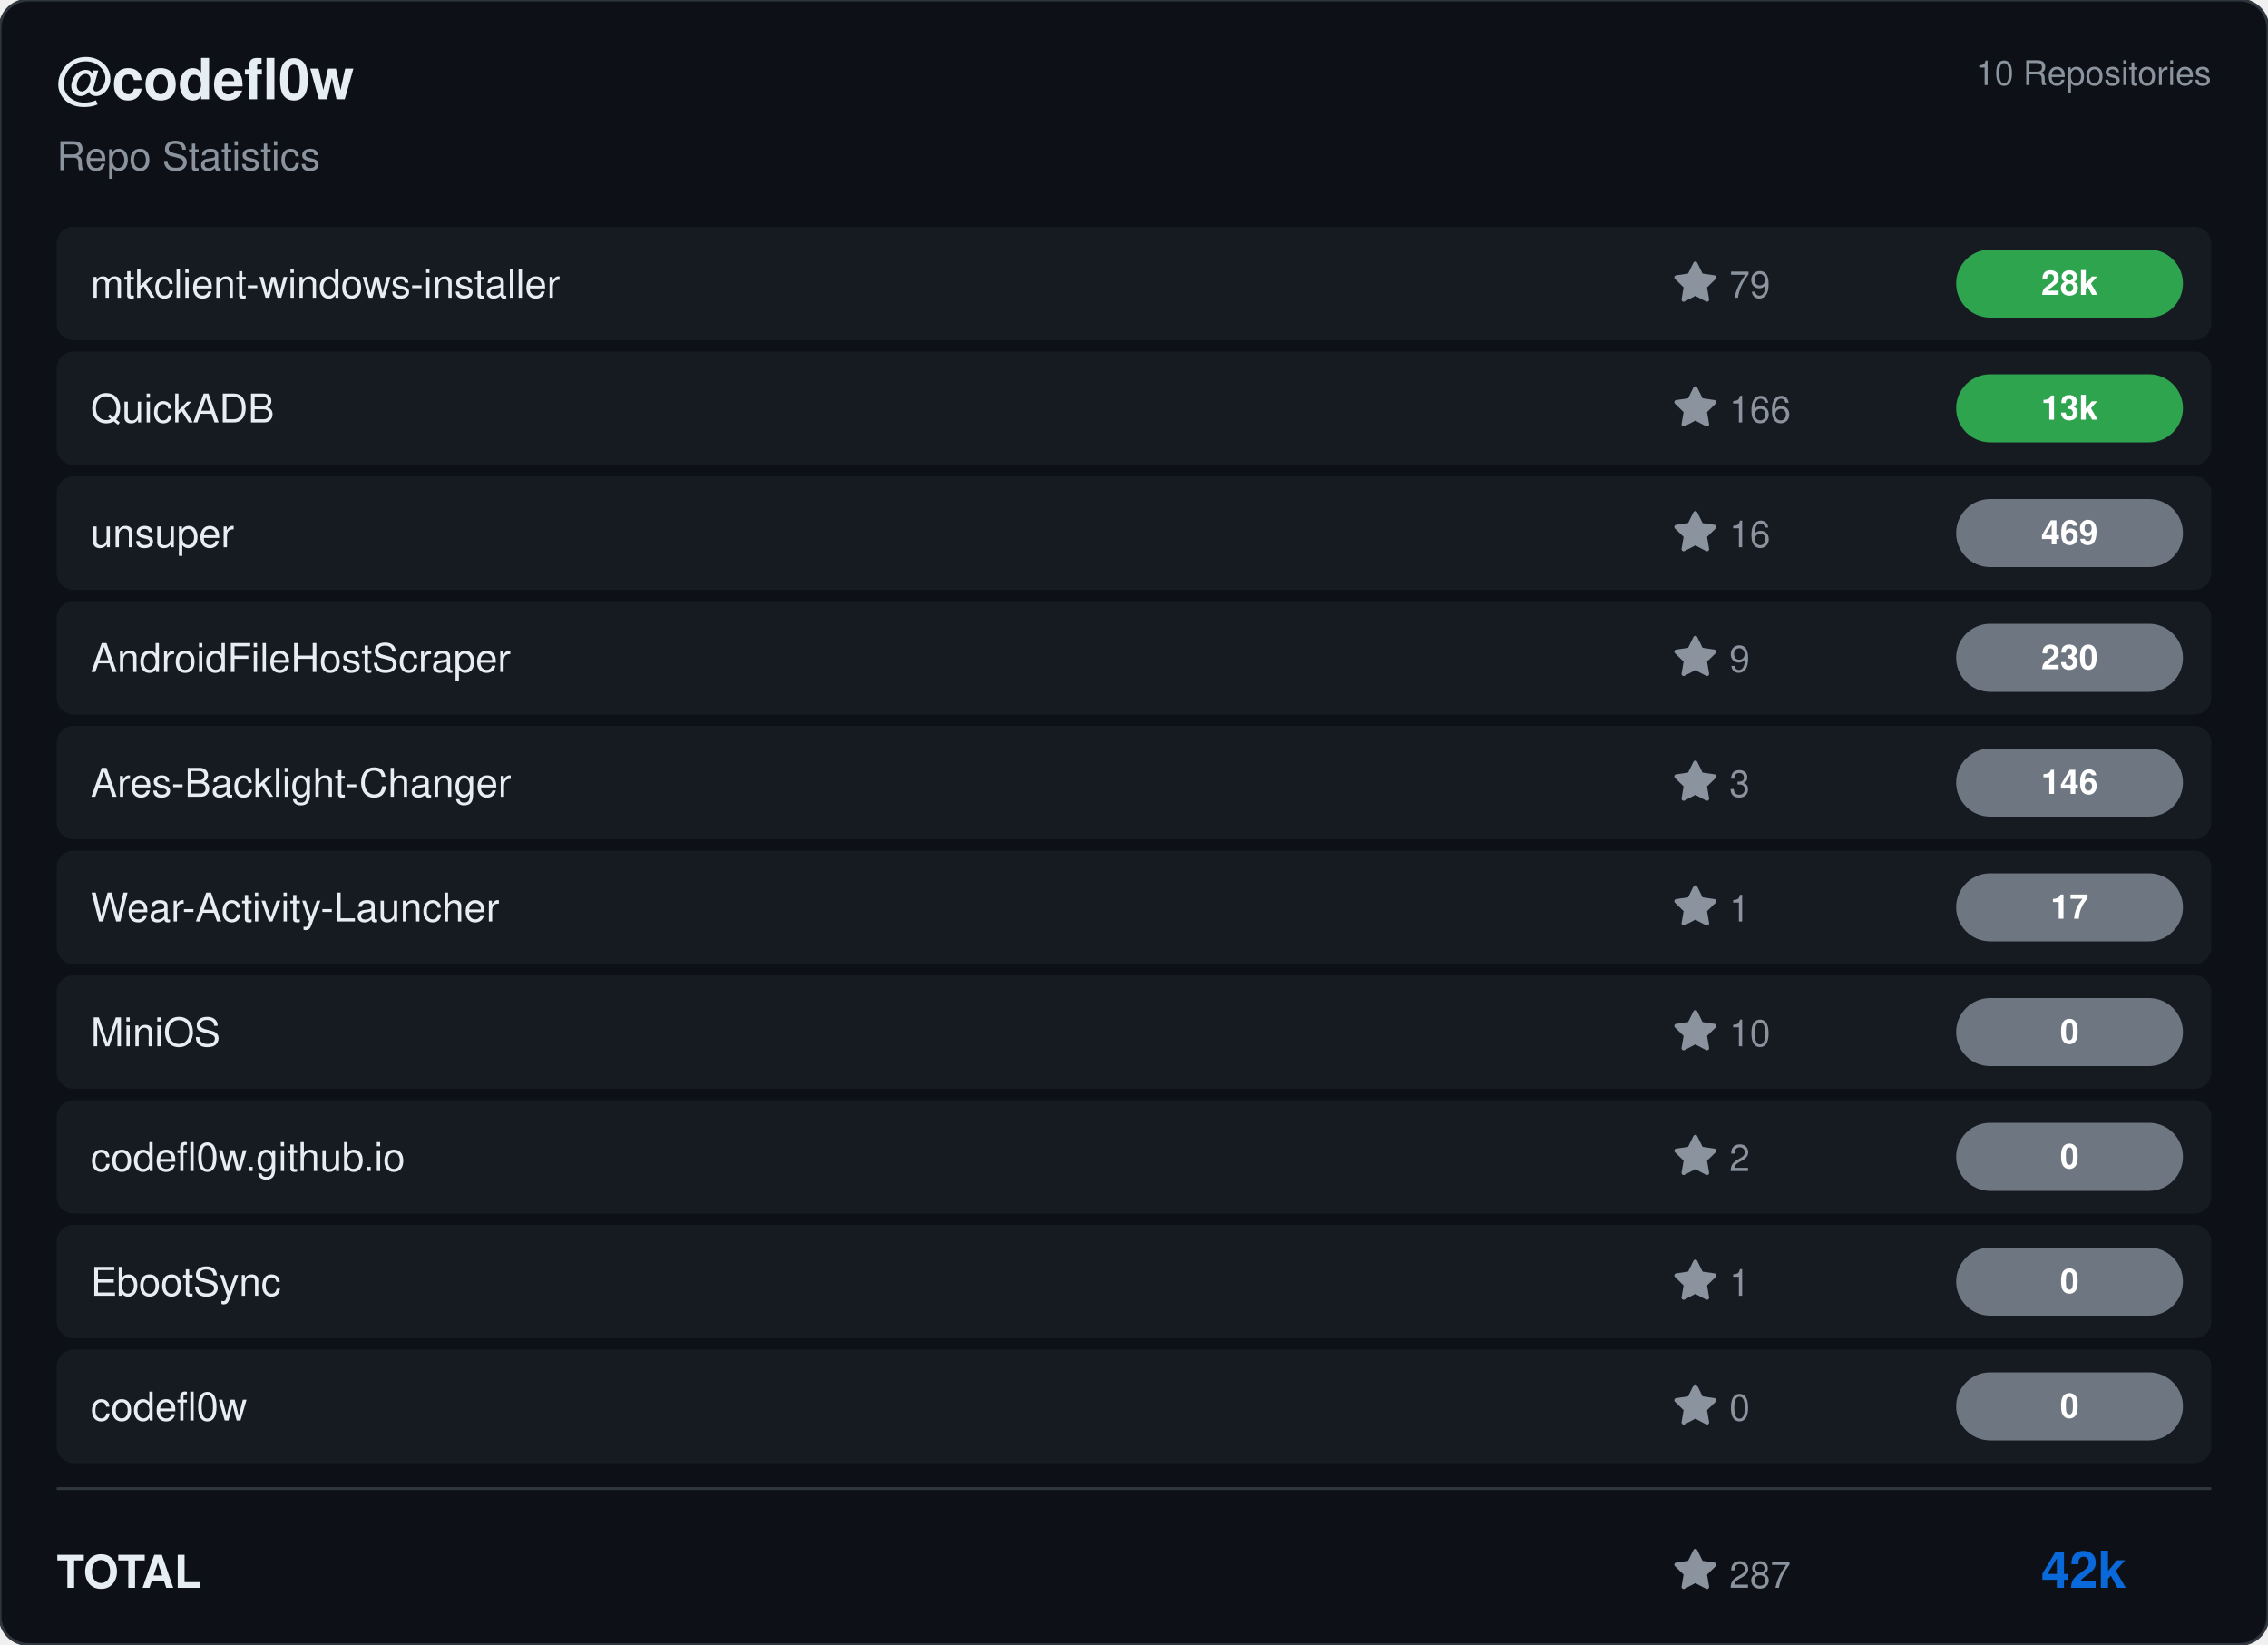
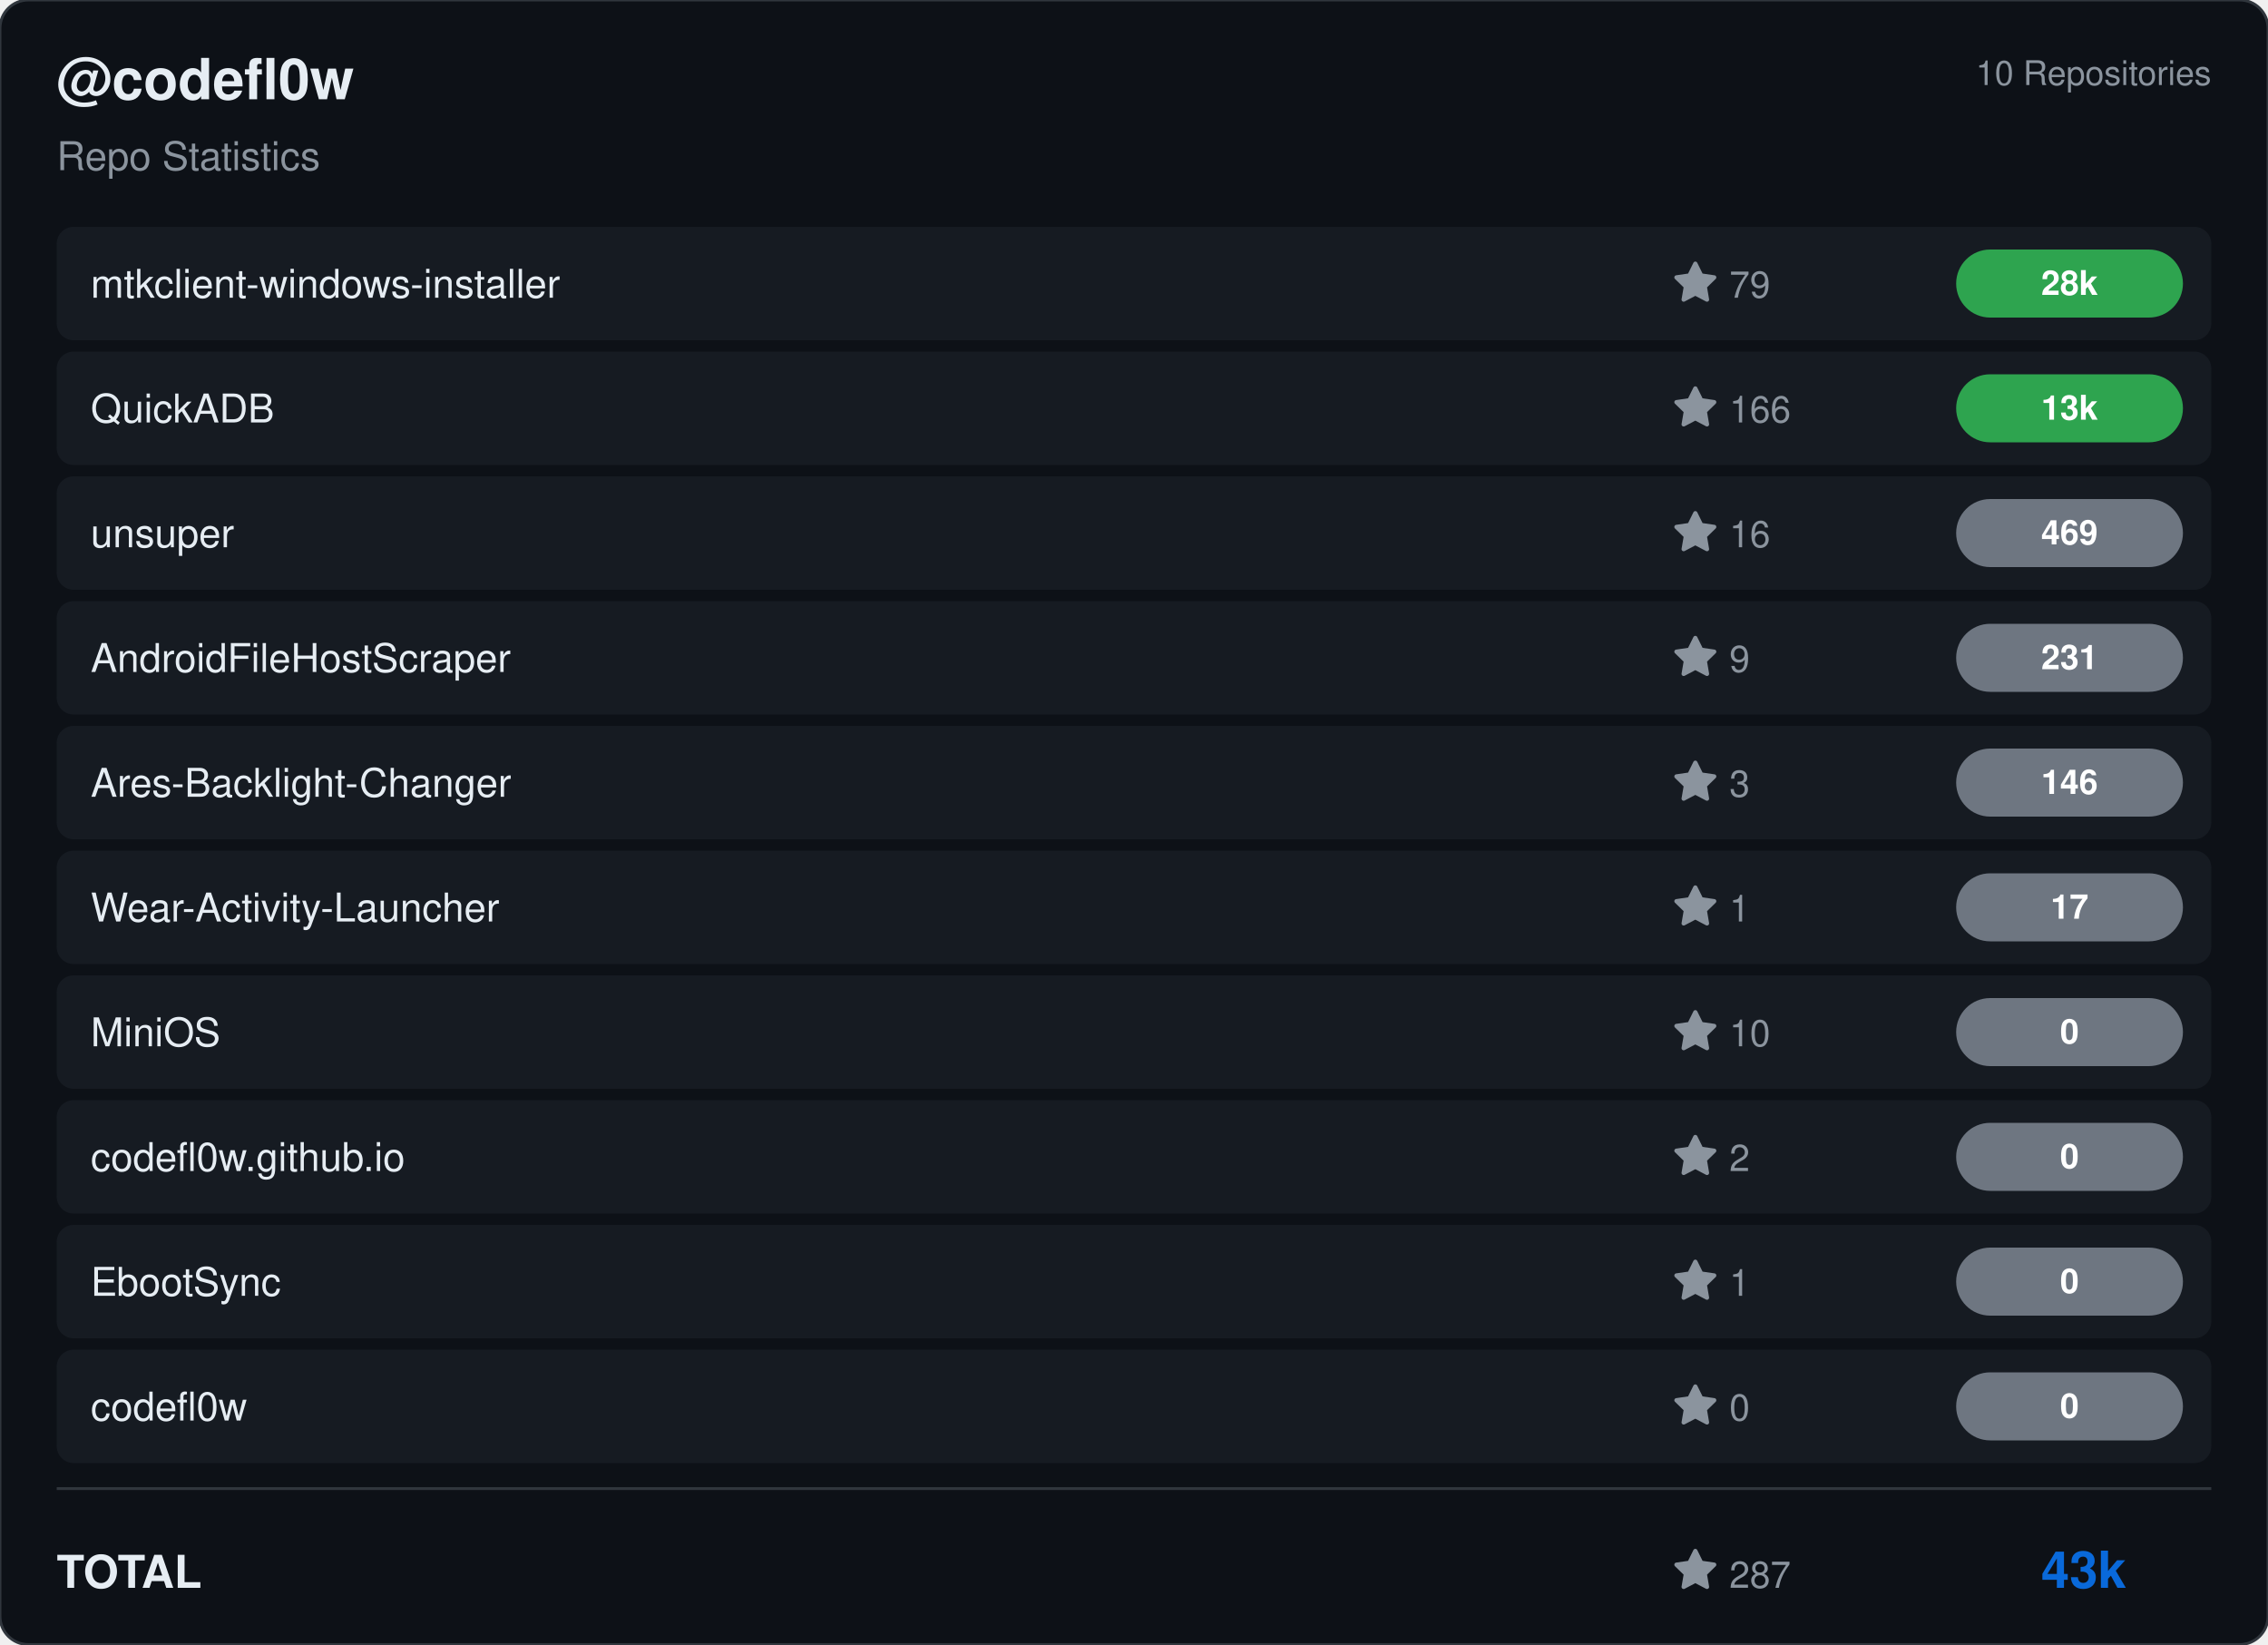
<svg xmlns="http://www.w3.org/2000/svg" viewBox="0 0 800 580" width="800" height="580">
  <rect width="800" height="580" rx="10" fill="#0d1117" stroke="#30363d" stroke-width="1" />
  <g transform="translate(20, 35)">
    <text fill="#e6edf3" font-size="20" font-family="Segoe UI, Helvetica, Arial, sans-serif" font-weight="600">@codefl0w</text>
    <text y="25" fill="#8b949e" font-size="14" font-family="Segoe UI, Helvetica, Arial, sans-serif">Repo Statistics</text>
  </g>
  <text x="780" y="30" fill="#8b949e" font-size="12" font-family="Segoe UI, Helvetica, Arial, sans-serif" text-anchor="end">10 Repositories</text>
  <rect x="20" y="80" width="760" height="40" rx="6" fill="#161b22" />
  <text x="32" y="105" fill="#e6edf3" font-size="14" font-family="Segoe UI, Helvetica, Arial, sans-serif" font-weight="500">mtkclient-windows-installer</text>
  <g transform="translate(590, 92)">
    <path d="M8 .25a.75.75 0 0 1 .673.418l1.882 3.815 4.21.612a.75.75 0 0 1 .416 1.279l-3.046 2.97.719 4.192a.751.751 0 0 1-1.088.791L8 12.347l-3.766 1.98a.75.75 0 0 1-1.088-.79l.72-4.194L.818 6.374a.75.75 0 0 1 .416-1.28l4.21-.611L7.327.668A.75.75 0 0 1 8 .25Z" fill="#8b949e" />
    <text x="20" y="13" fill="#8b949e" font-size="13" font-family="Segoe UI, Helvetica, Arial, sans-serif">79</text>
  </g>
  <rect x="690" y="88.0" width="80" height="24" rx="12" fill="#2ea44f" />
  <text x="730.0" y="104.0" fill="#ffffff" font-size="12" font-weight="bold" font-family="Segoe UI, Helvetica, Arial, sans-serif" text-anchor="middle">28k</text>
  <rect x="20" y="124" width="760" height="40" rx="6" fill="#161b22" />
  <text x="32" y="149" fill="#e6edf3" font-size="14" font-family="Segoe UI, Helvetica, Arial, sans-serif" font-weight="500">QuickADB</text>
  <g transform="translate(590, 136)">
    <path d="M8 .25a.75.75 0 0 1 .673.418l1.882 3.815 4.21.612a.75.75 0 0 1 .416 1.279l-3.046 2.97.719 4.192a.751.751 0 0 1-1.088.791L8 12.347l-3.766 1.98a.75.75 0 0 1-1.088-.79l.72-4.194L.818 6.374a.75.75 0 0 1 .416-1.28l4.21-.611L7.327.668A.75.75 0 0 1 8 .25Z" fill="#8b949e" />
    <text x="20" y="13" fill="#8b949e" font-size="13" font-family="Segoe UI, Helvetica, Arial, sans-serif">166</text>
  </g>
  <rect x="690" y="132.0" width="80" height="24" rx="12" fill="#2ea44f" />
  <text x="730.0" y="148.0" fill="#ffffff" font-size="12" font-weight="bold" font-family="Segoe UI, Helvetica, Arial, sans-serif" text-anchor="middle">13k</text>
  <rect x="20" y="168" width="760" height="40" rx="6" fill="#161b22" />
  <text x="32" y="193" fill="#e6edf3" font-size="14" font-family="Segoe UI, Helvetica, Arial, sans-serif" font-weight="500">unsuper</text>
  <g transform="translate(590, 180)">
    <path d="M8 .25a.75.75 0 0 1 .673.418l1.882 3.815 4.21.612a.75.75 0 0 1 .416 1.279l-3.046 2.97.719 4.192a.751.751 0 0 1-1.088.791L8 12.347l-3.766 1.98a.75.75 0 0 1-1.088-.79l.72-4.194L.818 6.374a.75.75 0 0 1 .416-1.28l4.21-.611L7.327.668A.75.75 0 0 1 8 .25Z" fill="#8b949e" />
    <text x="20" y="13" fill="#8b949e" font-size="13" font-family="Segoe UI, Helvetica, Arial, sans-serif">16</text>
  </g>
  <rect x="690" y="176.0" width="80" height="24" rx="12" fill="#6e7681" />
  <text x="730.0" y="192.0" fill="#ffffff" font-size="12" font-weight="bold" font-family="Segoe UI, Helvetica, Arial, sans-serif" text-anchor="middle">469</text>
  <rect x="20" y="212" width="760" height="40" rx="6" fill="#161b22" />
  <text x="32" y="237" fill="#e6edf3" font-size="14" font-family="Segoe UI, Helvetica, Arial, sans-serif" font-weight="500">AndroidFileHostScraper</text>
  <g transform="translate(590, 224)">
    <path d="M8 .25a.75.75 0 0 1 .673.418l1.882 3.815 4.21.612a.75.75 0 0 1 .416 1.279l-3.046 2.97.719 4.192a.751.751 0 0 1-1.088.791L8 12.347l-3.766 1.98a.75.75 0 0 1-1.088-.79l.72-4.194L.818 6.374a.75.75 0 0 1 .416-1.28l4.21-.611L7.327.668A.75.75 0 0 1 8 .25Z" fill="#8b949e" />
    <text x="20" y="13" fill="#8b949e" font-size="13" font-family="Segoe UI, Helvetica, Arial, sans-serif">9</text>
  </g>
  <rect x="690" y="220.0" width="80" height="24" rx="12" fill="#6e7681" />
-   <text x="730.0" y="236.0" fill="#ffffff" font-size="12" font-weight="bold" font-family="Segoe UI, Helvetica, Arial, sans-serif" text-anchor="middle">230</text>
+   <text x="730.0" y="236.0" fill="#ffffff" font-size="12" font-weight="bold" font-family="Segoe UI, Helvetica, Arial, sans-serif" text-anchor="middle">231</text>
  <rect x="20" y="256" width="760" height="40" rx="6" fill="#161b22" />
  <text x="32" y="281" fill="#e6edf3" font-size="14" font-family="Segoe UI, Helvetica, Arial, sans-serif" font-weight="500">Ares-Backlight-Changer</text>
  <g transform="translate(590, 268)">
    <path d="M8 .25a.75.75 0 0 1 .673.418l1.882 3.815 4.21.612a.75.75 0 0 1 .416 1.279l-3.046 2.97.719 4.192a.751.751 0 0 1-1.088.791L8 12.347l-3.766 1.98a.75.75 0 0 1-1.088-.79l.72-4.194L.818 6.374a.75.75 0 0 1 .416-1.28l4.21-.611L7.327.668A.75.75 0 0 1 8 .25Z" fill="#8b949e" />
    <text x="20" y="13" fill="#8b949e" font-size="13" font-family="Segoe UI, Helvetica, Arial, sans-serif">3</text>
  </g>
  <rect x="690" y="264.0" width="80" height="24" rx="12" fill="#6e7681" />
  <text x="730.0" y="280.0" fill="#ffffff" font-size="12" font-weight="bold" font-family="Segoe UI, Helvetica, Arial, sans-serif" text-anchor="middle">146</text>
  <rect x="20" y="300" width="760" height="40" rx="6" fill="#161b22" />
  <text x="32" y="325" fill="#e6edf3" font-size="14" font-family="Segoe UI, Helvetica, Arial, sans-serif" font-weight="500">Wear-Activity-Launcher</text>
  <g transform="translate(590, 312)">
    <path d="M8 .25a.75.75 0 0 1 .673.418l1.882 3.815 4.21.612a.75.75 0 0 1 .416 1.279l-3.046 2.97.719 4.192a.751.751 0 0 1-1.088.791L8 12.347l-3.766 1.98a.75.75 0 0 1-1.088-.79l.72-4.194L.818 6.374a.75.75 0 0 1 .416-1.28l4.21-.611L7.327.668A.75.75 0 0 1 8 .25Z" fill="#8b949e" />
    <text x="20" y="13" fill="#8b949e" font-size="13" font-family="Segoe UI, Helvetica, Arial, sans-serif">1</text>
  </g>
  <rect x="690" y="308.0" width="80" height="24" rx="12" fill="#6e7681" />
  <text x="730.0" y="324.0" fill="#ffffff" font-size="12" font-weight="bold" font-family="Segoe UI, Helvetica, Arial, sans-serif" text-anchor="middle">17</text>
  <rect x="20" y="344" width="760" height="40" rx="6" fill="#161b22" />
  <text x="32" y="369" fill="#e6edf3" font-size="14" font-family="Segoe UI, Helvetica, Arial, sans-serif" font-weight="500">MiniOS</text>
  <g transform="translate(590, 356)">
    <path d="M8 .25a.75.75 0 0 1 .673.418l1.882 3.815 4.21.612a.75.75 0 0 1 .416 1.279l-3.046 2.97.719 4.192a.751.751 0 0 1-1.088.791L8 12.347l-3.766 1.98a.75.75 0 0 1-1.088-.79l.72-4.194L.818 6.374a.75.75 0 0 1 .416-1.28l4.21-.611L7.327.668A.75.75 0 0 1 8 .25Z" fill="#8b949e" />
    <text x="20" y="13" fill="#8b949e" font-size="13" font-family="Segoe UI, Helvetica, Arial, sans-serif">10</text>
  </g>
  <rect x="690" y="352.0" width="80" height="24" rx="12" fill="#6e7681" />
  <text x="730.0" y="368.0" fill="#ffffff" font-size="12" font-weight="bold" font-family="Segoe UI, Helvetica, Arial, sans-serif" text-anchor="middle">0</text>
  <rect x="20" y="388" width="760" height="40" rx="6" fill="#161b22" />
  <text x="32" y="413" fill="#e6edf3" font-size="14" font-family="Segoe UI, Helvetica, Arial, sans-serif" font-weight="500">codefl0w.github.io</text>
  <g transform="translate(590, 400)">
    <path d="M8 .25a.75.75 0 0 1 .673.418l1.882 3.815 4.21.612a.75.75 0 0 1 .416 1.279l-3.046 2.97.719 4.192a.751.751 0 0 1-1.088.791L8 12.347l-3.766 1.98a.75.75 0 0 1-1.088-.79l.72-4.194L.818 6.374a.75.75 0 0 1 .416-1.28l4.21-.611L7.327.668A.75.75 0 0 1 8 .25Z" fill="#8b949e" />
    <text x="20" y="13" fill="#8b949e" font-size="13" font-family="Segoe UI, Helvetica, Arial, sans-serif">2</text>
  </g>
  <rect x="690" y="396.0" width="80" height="24" rx="12" fill="#6e7681" />
  <text x="730.0" y="412.0" fill="#ffffff" font-size="12" font-weight="bold" font-family="Segoe UI, Helvetica, Arial, sans-serif" text-anchor="middle">0</text>
  <rect x="20" y="432" width="760" height="40" rx="6" fill="#161b22" />
  <text x="32" y="457" fill="#e6edf3" font-size="14" font-family="Segoe UI, Helvetica, Arial, sans-serif" font-weight="500">EbootSync</text>
  <g transform="translate(590, 444)">
    <path d="M8 .25a.75.75 0 0 1 .673.418l1.882 3.815 4.21.612a.75.75 0 0 1 .416 1.279l-3.046 2.97.719 4.192a.751.751 0 0 1-1.088.791L8 12.347l-3.766 1.98a.75.75 0 0 1-1.088-.79l.72-4.194L.818 6.374a.75.75 0 0 1 .416-1.28l4.21-.611L7.327.668A.75.75 0 0 1 8 .25Z" fill="#8b949e" />
    <text x="20" y="13" fill="#8b949e" font-size="13" font-family="Segoe UI, Helvetica, Arial, sans-serif">1</text>
  </g>
  <rect x="690" y="440.0" width="80" height="24" rx="12" fill="#6e7681" />
  <text x="730.0" y="456.0" fill="#ffffff" font-size="12" font-weight="bold" font-family="Segoe UI, Helvetica, Arial, sans-serif" text-anchor="middle">0</text>
  <rect x="20" y="476" width="760" height="40" rx="6" fill="#161b22" />
  <text x="32" y="501" fill="#e6edf3" font-size="14" font-family="Segoe UI, Helvetica, Arial, sans-serif" font-weight="500">codefl0w</text>
  <g transform="translate(590, 488)">
    <path d="M8 .25a.75.75 0 0 1 .673.418l1.882 3.815 4.21.612a.75.75 0 0 1 .416 1.279l-3.046 2.97.719 4.192a.751.751 0 0 1-1.088.791L8 12.347l-3.766 1.98a.75.75 0 0 1-1.088-.79l.72-4.194L.818 6.374a.75.75 0 0 1 .416-1.28l4.21-.611L7.327.668A.75.75 0 0 1 8 .25Z" fill="#8b949e" />
    <text x="20" y="13" fill="#8b949e" font-size="13" font-family="Segoe UI, Helvetica, Arial, sans-serif">0</text>
  </g>
  <rect x="690" y="484.0" width="80" height="24" rx="12" fill="#6e7681" />
  <text x="730.0" y="500.0" fill="#ffffff" font-size="12" font-weight="bold" font-family="Segoe UI, Helvetica, Arial, sans-serif" text-anchor="middle">0</text>
  <line x1="20" y1="525" x2="780" y2="525" stroke="#30363d" />
  <text x="20" y="560" fill="#e6edf3" font-size="16" font-family="Segoe UI, Helvetica, Arial, sans-serif" font-weight="600">TOTAL</text>
  <g transform="translate(590, 546)">
    <path d="M8 .25a.75.75 0 0 1 .673.418l1.882 3.815 4.21.612a.75.75 0 0 1 .416 1.279l-3.046 2.97.719 4.192a.751.751 0 0 1-1.088.791L8 12.347l-3.766 1.98a.75.75 0 0 1-1.088-.79l.72-4.194L.818 6.374a.75.75 0 0 1 .416-1.28l4.21-.611L7.327.668A.75.75 0 0 1 8 .25Z" fill="#8b949e" />
    <text x="20" y="14" fill="#8b949e" font-size="13" font-family="Segoe UI, Helvetica, Arial, sans-serif">287</text>
  </g>
-   <text x="750" y="560" fill="#0969da" font-size="18" font-family="Segoe UI, Helvetica, Arial, sans-serif" font-weight="bold" text-anchor="end">42k</text>
+   <text x="750" y="560" fill="#0969da" font-size="18" font-family="Segoe UI, Helvetica, Arial, sans-serif" font-weight="bold" text-anchor="end">43k</text>
</svg>
